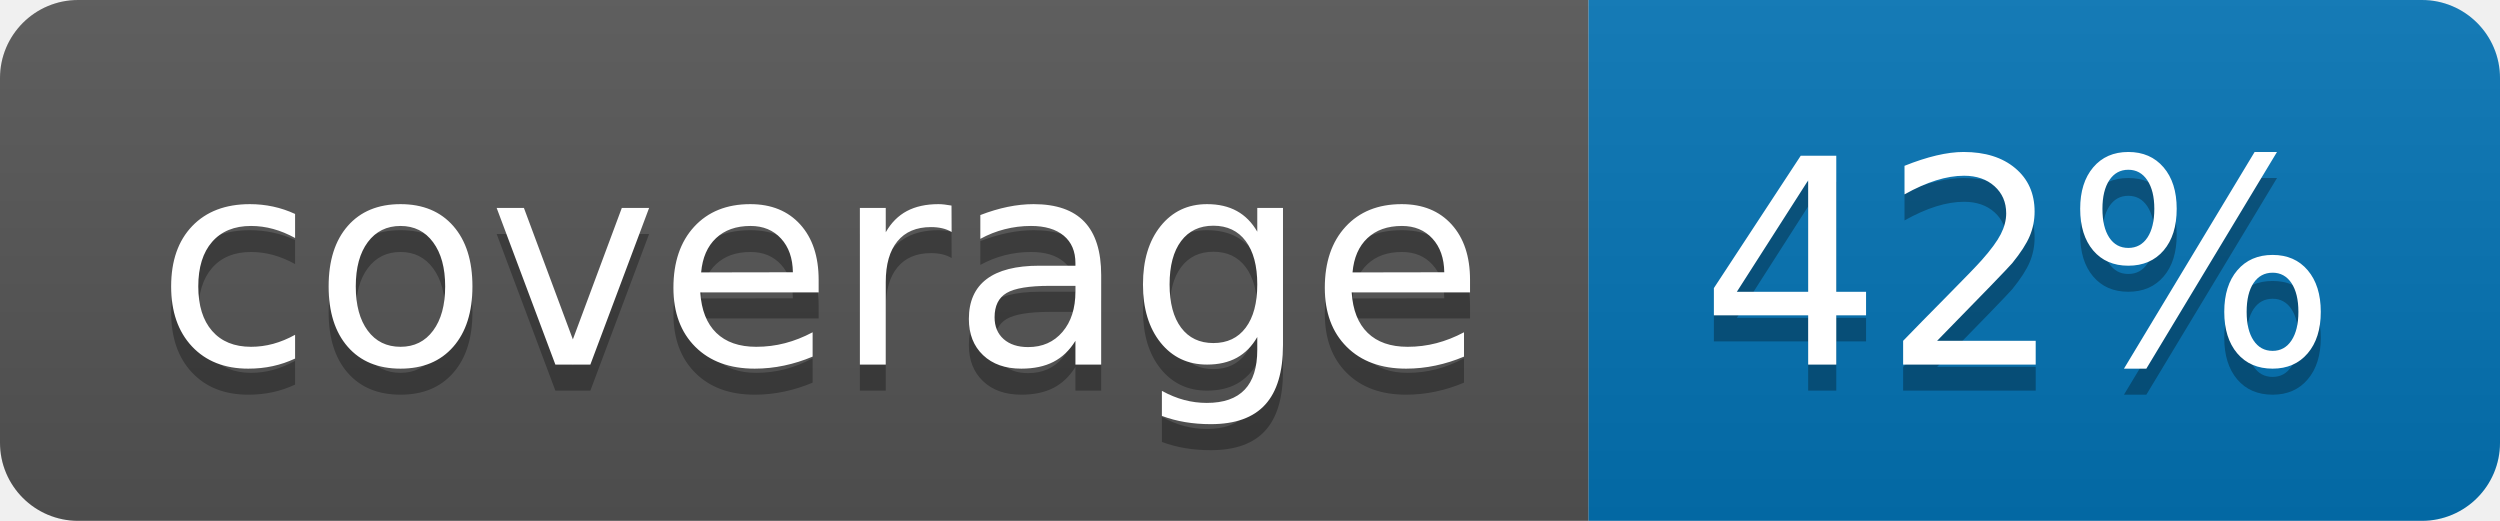
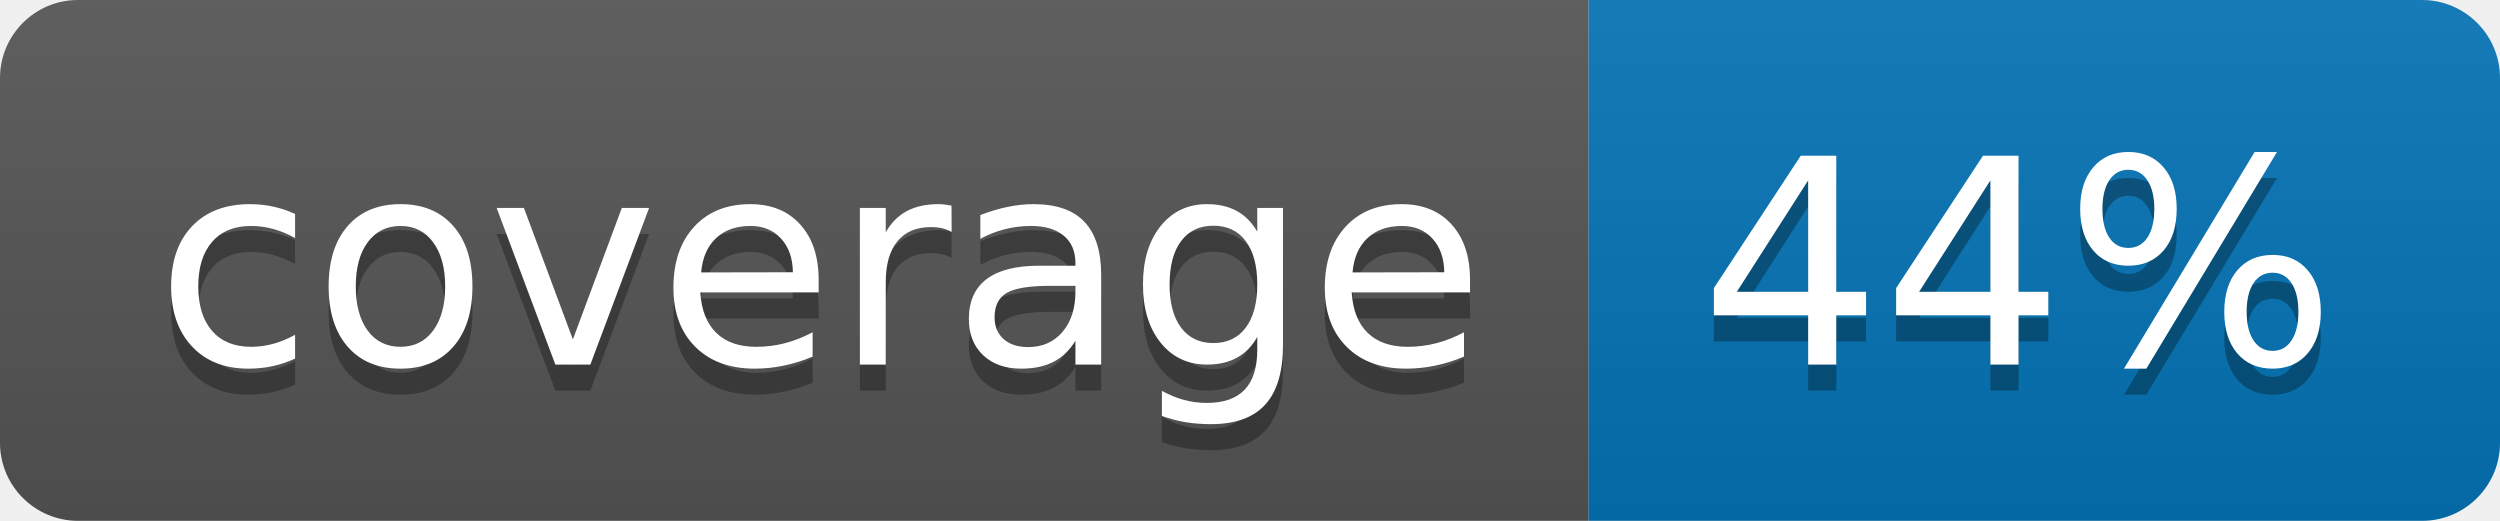
<svg xmlns="http://www.w3.org/2000/svg" width="96" height="20">
  <linearGradient id="b" x2="0" y2="100%">
    <stop offset="0" stop-color="#bbb" stop-opacity=".1" />
    <stop offset="1" stop-opacity=".1" />
  </linearGradient>
  <clipPath id="a">
    <rect width="96" height="20" rx="3" fill="#fff" />
  </clipPath>
  <g clip-path="url(#a)">
    <path fill="#555" d="M0 0h61v20H0z" />
    <path fill="#0374B5" d="M61 0h35v20H61z" />
    <path fill="url(#b)" d="M0 0h96v20H0z" />
  </g>
  <g fill="#fff" text-anchor="middle" font-family="DejaVu Sans,Verdana,Geneva,sans-serif" font-size="110">
    <text x="315" y="150" fill="#010101" fill-opacity=".3" transform="scale(.1)" textLength="510">coverage</text>
    <text x="315" y="140" transform="scale(.1)" textLength="510">coverage</text>
-     <text x="775" y="150" fill="#010101" fill-opacity=".3" transform="scale(.1)" textLength="250">42%</text>
-     <text x="775" y="140" transform="scale(.1)" textLength="250">42%</text>
+     <text x="775" y="150" fill="#010101" fill-opacity=".3" transform="scale(.1)" textLength="250">44%</text>
+     <text x="775" y="140" transform="scale(.1)" textLength="250">44%</text>
  </g>
</svg>
